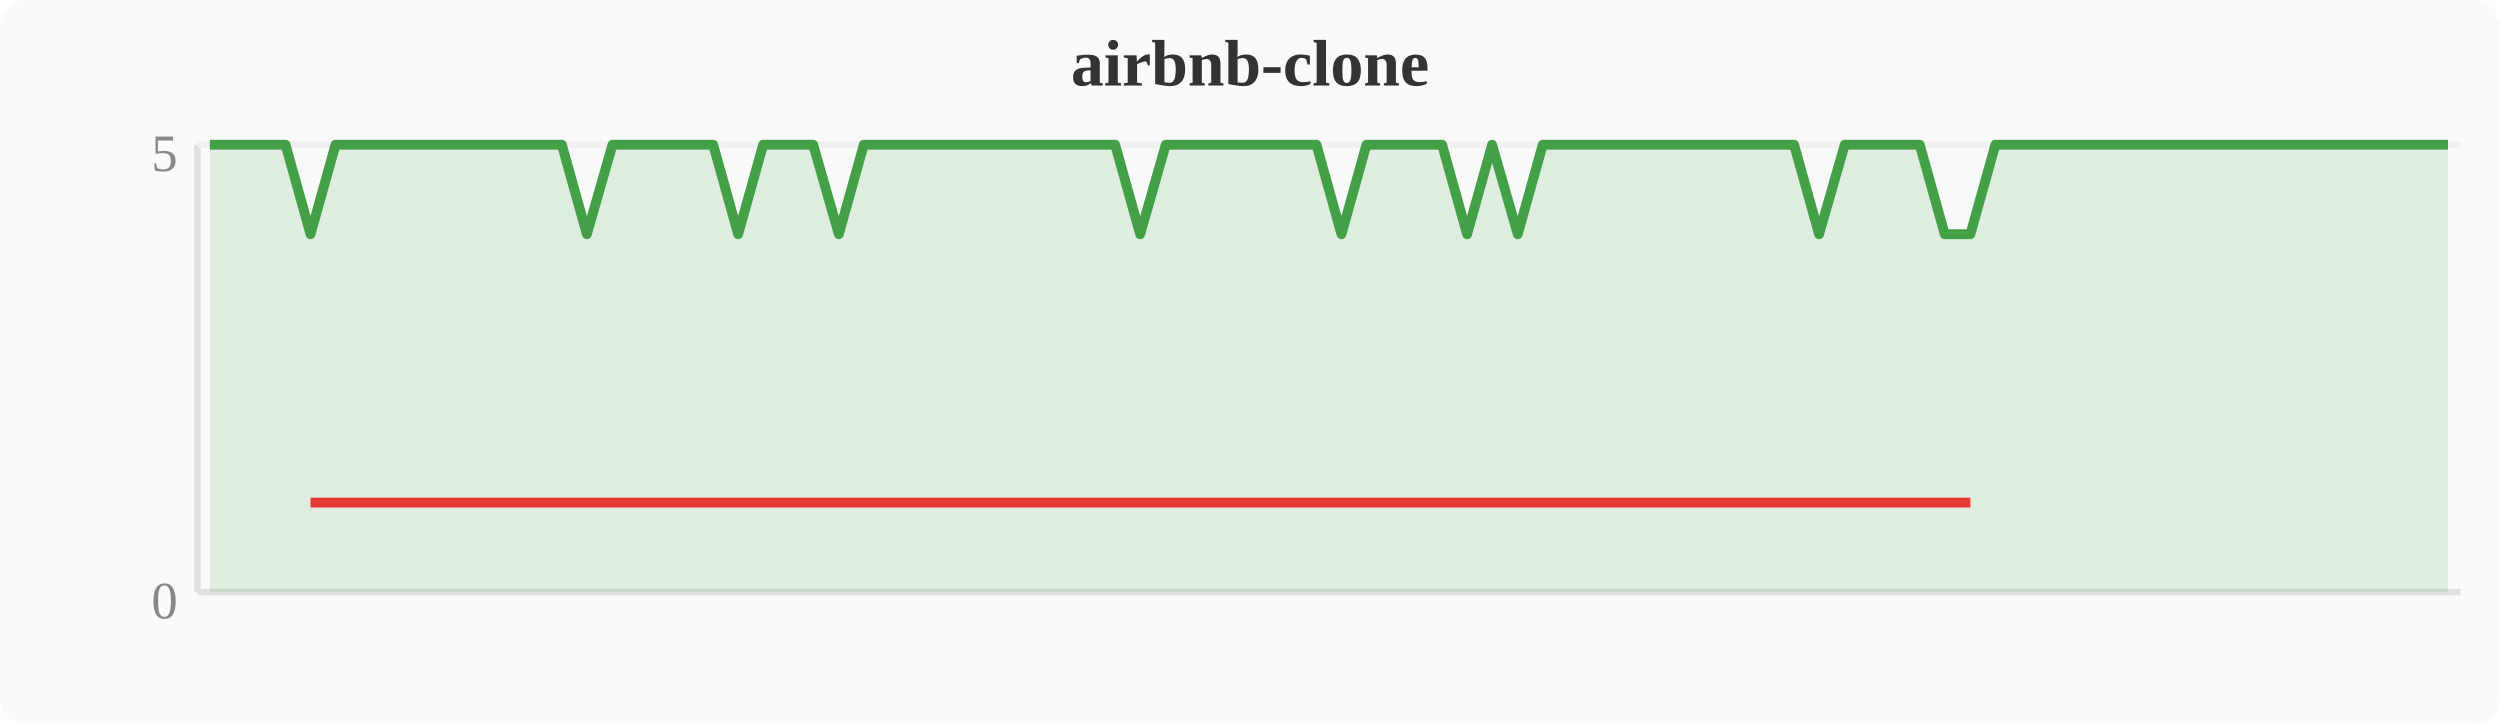
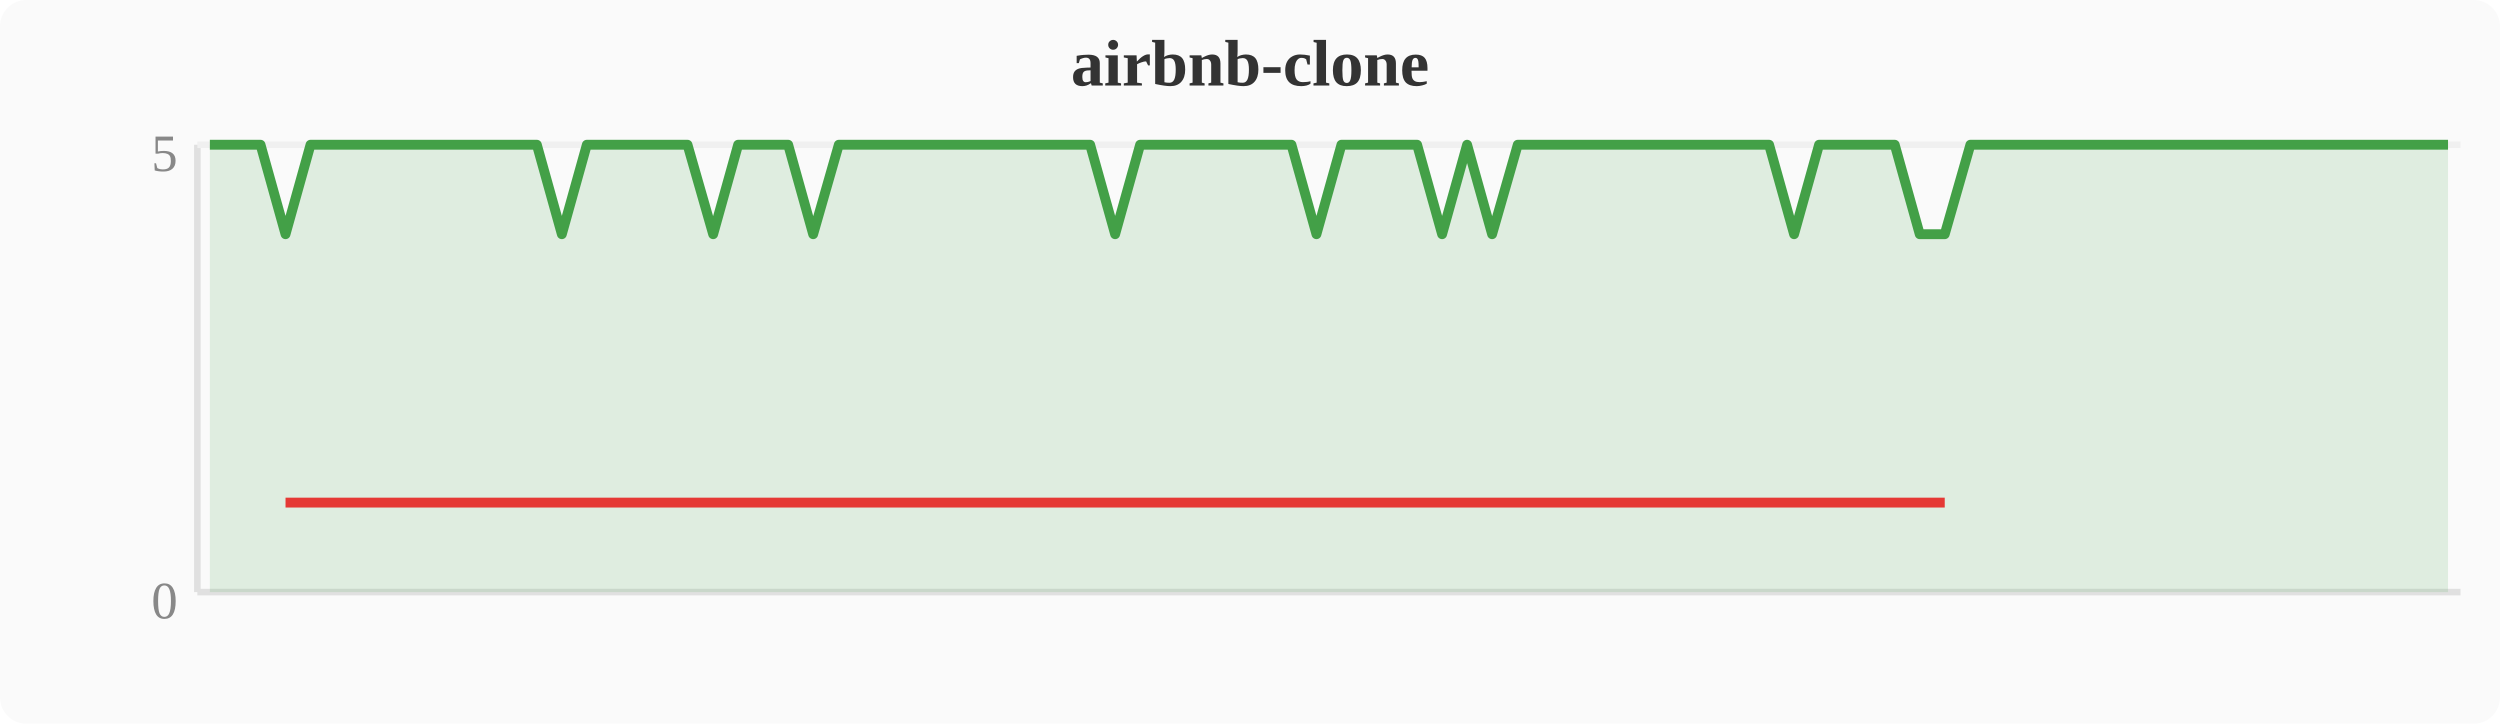
<svg xmlns="http://www.w3.org/2000/svg" width="380" height="110" viewBox="0 0 380 110">
  <rect width="380" height="110" fill="#fafafa" rx="4" />
  <text x="190" y="13" text-anchor="middle" font-size="10" font-weight="bold" fill="#333">airbnb-clone</text>
  <line x1="30" y1="22" x2="30" y2="90" stroke="#e0e0e0" stroke-width="1" />
  <line x1="30" y1="90" x2="374" y2="90" stroke="#e0e0e0" stroke-width="1" />
  <line x1="30" y1="22" x2="374" y2="22" stroke="#f0f0f0" stroke-width="1" />
  <text x="27" y="94" text-anchor="end" font-size="8" fill="#888">0</text>
  <text x="27" y="26" text-anchor="end" font-size="8" fill="#888">5</text>
-   <polygon points="31.9,22.0 35.7,22.0 39.6,22.0 43.4,22.0 47.2,35.6 51.0,22.0 54.8,22.0 58.7,22.0 62.5,22.0 66.3,22.0 70.1,22.0 74.0,22.0 77.8,22.0 81.6,22.0 85.4,22.0 89.2,35.6 93.1,22.0 96.9,22.0 100.7,22.0 104.5,22.0 108.4,22.0 112.2,35.6 116.0,22.0 119.8,22.0 123.6,22.0 127.5,35.6 131.3,22.0 135.1,22.0 138.9,22.0 142.8,22.0 146.6,22.0 150.4,22.0 154.2,22.0 158.0,22.0 161.9,22.0 165.7,22.0 169.5,22.0 173.3,35.6 177.2,22.0 181.0,22.0 184.8,22.0 188.6,22.0 192.4,22.0 196.3,22.0 200.1,22.0 203.9,35.6 207.7,22.0 211.6,22.0 215.4,22.0 219.2,22.0 223.0,35.6 226.8,22.0 230.7,35.6 234.5,22.0 238.3,22.0 242.1,22.0 246.0,22.0 249.8,22.0 253.6,22.0 257.4,22.0 261.2,22.0 265.1,22.0 268.9,22.0 272.7,22.0 276.5,35.6 280.4,22.0 284.2,22.0 288.0,22.0 291.8,22.0 295.6,35.6 299.5,35.6 303.3,22.0 307.1,22.0 310.9,22.0 314.8,22.0 318.6,22.0 322.4,22.0 326.2,22.0 330.0,22.0 333.9,22.0 337.7,22.0 341.5,22.0 345.3,22.0 349.2,22.0 353.0,22.0 356.8,22.0 360.6,22.0 364.4,22.0 368.3,22.0 372.1,22.0 372.1,90 31.9,90" fill="#43a047" opacity="0.15" />
-   <polyline points="31.9,22.0 35.7,22.0 39.6,22.0 43.4,22.0 47.2,35.6 51.0,22.0 54.8,22.0 58.7,22.0 62.5,22.0 66.3,22.0 70.1,22.0 74.0,22.0 77.8,22.0 81.6,22.0 85.4,22.0 89.2,35.6 93.1,22.0 96.9,22.0 100.7,22.0 104.5,22.0 108.4,22.0 112.2,35.6 116.0,22.0 119.8,22.0 123.6,22.0 127.5,35.6 131.3,22.0 135.1,22.0 138.9,22.0 142.8,22.0 146.6,22.0 150.4,22.0 154.2,22.0 158.0,22.0 161.9,22.0 165.7,22.0 169.5,22.0 173.3,35.6 177.2,22.0 181.0,22.0 184.8,22.0 188.6,22.0 192.4,22.0 196.3,22.0 200.1,22.0 203.9,35.6 207.7,22.0 211.6,22.0 215.4,22.0 219.2,22.0 223.0,35.6 226.8,22.0 230.7,35.6 234.5,22.0 238.3,22.0 242.1,22.0 246.0,22.0 249.8,22.0 253.6,22.0 257.4,22.0 261.2,22.0 265.1,22.0 268.9,22.0 272.7,22.0 276.5,35.6 280.4,22.0 284.2,22.0 288.0,22.0 291.8,22.0 295.6,35.6 299.5,35.6 303.3,22.0 307.1,22.0 310.9,22.0 314.8,22.0 318.6,22.0 322.4,22.0 326.2,22.0 330.0,22.0 333.9,22.0 337.7,22.0 341.5,22.0 345.3,22.0 349.2,22.0 353.0,22.0 356.8,22.0 360.6,22.0 364.4,22.0 368.3,22.0 372.1,22.0" fill="none" stroke="#43a047" stroke-width="1.5" stroke-linejoin="round" />
-   <polyline points="47.2,76.4 89.2,76.4 112.2,76.4 127.5,76.4 173.3,76.4 203.9,76.4 223.0,76.4 230.7,76.4 276.5,76.4 295.6,76.4 299.5,76.4" fill="none" stroke="#e53935" stroke-width="1.5" stroke-linejoin="round" />
+   <polygon points="31.9,22.0 35.7,22.0 39.6,22.0 43.4,35.6 47.2,22.0 51.0,22.0 54.8,22.0 58.7,22.0 62.5,22.0 66.3,22.0 70.1,22.0 74.0,22.0 77.8,22.0 81.6,22.0 85.4,35.6 89.2,22.0 93.1,22.0 96.9,22.0 100.7,22.0 104.5,22.0 108.4,35.6 112.2,22.0 116.0,22.0 119.8,22.0 123.6,35.6 127.5,22.0 131.3,22.0 135.1,22.0 138.9,22.0 142.8,22.0 146.6,22.0 150.4,22.0 154.2,22.0 158.0,22.0 161.9,22.0 165.7,22.0 169.5,35.6 173.3,22.0 177.2,22.0 181.0,22.0 184.8,22.0 188.6,22.0 192.4,22.0 196.3,22.0 200.1,35.6 203.9,22.0 207.7,22.0 211.6,22.0 215.4,22.0 219.2,35.6 223.0,22.0 226.8,35.6 230.7,22.0 234.5,22.0 238.3,22.0 242.1,22.0 246.0,22.0 249.8,22.0 253.6,22.0 257.4,22.0 261.2,22.0 265.1,22.0 268.9,22.0 272.7,35.6 276.5,22.0 280.4,22.0 284.2,22.0 288.0,22.0 291.8,35.6 295.6,35.6 299.5,22.0 303.3,22.0 307.1,22.0 310.9,22.0 314.8,22.0 318.6,22.0 322.4,22.0 326.2,22.0 330.0,22.0 333.9,22.0 337.7,22.0 341.5,22.0 345.3,22.0 349.2,22.0 353.0,22.0 356.8,22.0 360.6,22.0 364.4,22.0 368.3,22.0 372.1,22.0 372.1,90 31.9,90" fill="#43a047" opacity="0.15" />
+   <polyline points="31.9,22.0 35.7,22.0 39.6,22.0 43.4,35.6 47.2,22.0 51.0,22.0 54.8,22.0 58.7,22.0 62.5,22.0 66.3,22.0 70.1,22.0 74.0,22.0 77.8,22.0 81.6,22.0 85.4,35.6 89.2,22.0 93.1,22.0 96.9,22.0 100.7,22.0 104.5,22.0 108.4,35.6 112.2,22.0 116.0,22.0 119.8,22.0 123.6,35.6 127.5,22.0 131.3,22.0 135.1,22.0 138.9,22.0 142.8,22.0 146.6,22.0 150.4,22.0 154.2,22.0 158.0,22.0 161.9,22.0 165.7,22.0 169.5,35.6 173.3,22.0 177.2,22.0 181.0,22.0 184.8,22.0 188.6,22.0 192.4,22.0 196.3,22.0 200.1,35.6 203.9,22.0 207.7,22.0 211.6,22.0 215.4,22.0 219.2,35.6 223.0,22.0 226.8,35.6 230.7,22.0 234.5,22.0 238.3,22.0 242.1,22.0 246.0,22.0 249.8,22.0 253.6,22.0 257.4,22.0 261.2,22.0 265.1,22.0 268.9,22.0 272.7,35.6 276.5,22.0 280.4,22.0 284.2,22.0 288.0,22.0 291.8,35.6 295.6,35.6 299.5,22.0 303.3,22.0 307.1,22.0 310.9,22.0 314.8,22.0 318.6,22.0 322.4,22.0 326.2,22.0 330.0,22.0 333.9,22.0 337.7,22.0 341.5,22.0 345.3,22.0 349.2,22.0 353.0,22.0 356.8,22.0 360.6,22.0 364.4,22.0 368.3,22.0 372.1,22.0" fill="none" stroke="#43a047" stroke-width="1.5" stroke-linejoin="round" />
+   <polyline points="43.4,76.4 85.4,76.4 108.4,76.4 123.6,76.4 169.5,76.4 200.1,76.4 219.2,76.4 226.8,76.4 272.7,76.4 291.8,76.4 295.6,76.4" fill="none" stroke="#e53935" stroke-width="1.5" stroke-linejoin="round" />
</svg>
